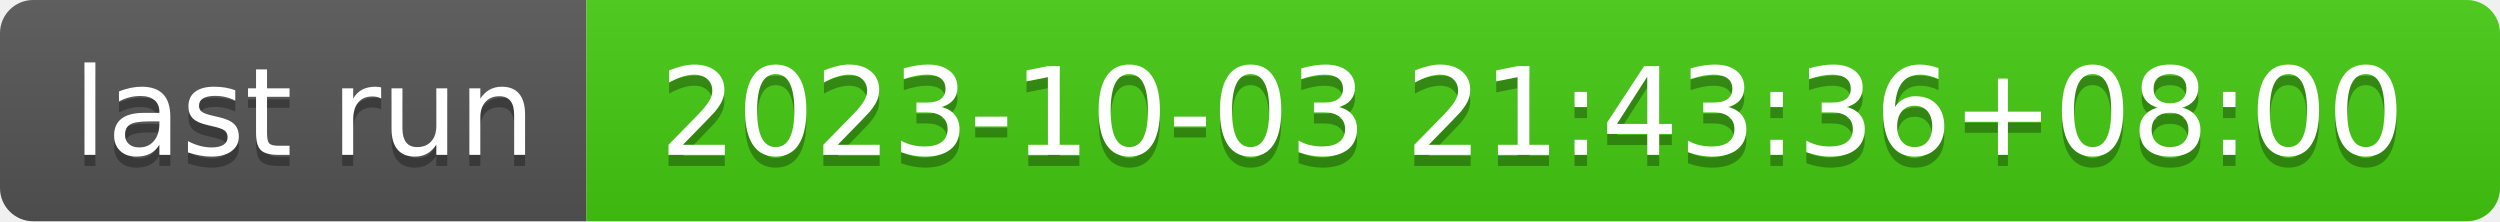
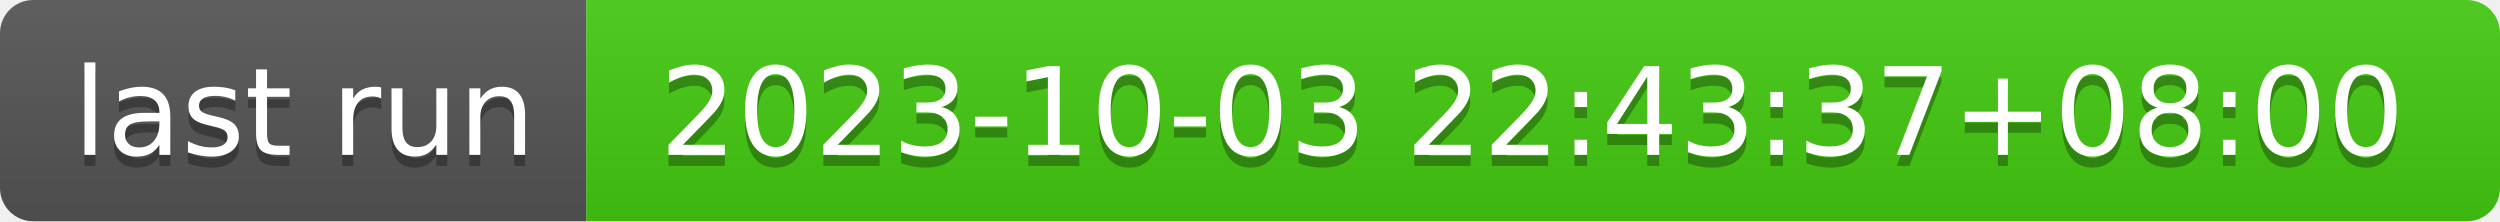
- <svg xmlns="http://www.w3.org/2000/svg" width="226" height="20" role="img" aria-label="last run: 2023-10-03 21:43:36+08:00">
+ <svg xmlns="http://www.w3.org/2000/svg" width="226" height="20" role="img" aria-label="last run: 2023-10-03 22:43:37+08:00">
  <linearGradient id="s" x2="0" y2="100%">
    <stop offset="0" stop-color="#bbb" stop-opacity=".1" />
    <stop offset="1" stop-opacity=".1" />
  </linearGradient>
  <clipPath id="r">
    <rect width="226" height="20" rx="3" fill="#fff" />
  </clipPath>
  <g clip-path="url(#r)">
    <rect width="53" height="20" fill="#555" />
    <rect x="53" width="173" height="20" fill="#4c1" />
    <rect width="226" height="20" fill="url(#s)" />
  </g>
  <g fill="#fff" text-anchor="middle" font-family="Verdana,Geneva,DejaVu Sans,sans-serif" text-rendering="geometricPrecision" font-size="110">
    <text aria-hidden="true" x="275" y="150" fill="#010101" fill-opacity=".3" transform="scale(.1)" textLength="430">last run</text>
    <text x="275" y="140" transform="scale(.1)" fill="#fff" textLength="430">last run</text>
-     <text aria-hidden="true" x="1385" y="150" fill="#010101" fill-opacity=".3" transform="scale(.1)" textLength="1630">2023-10-03 21:43:36+08:00</text>
-     <text x="1385" y="140" transform="scale(.1)" fill="#fff" textLength="1630">2023-10-03 21:43:36+08:00</text>
+     <text aria-hidden="true" x="1385" y="150" fill="#010101" fill-opacity=".3" transform="scale(.1)" textLength="1630">2023-10-03 22:43:37+08:00</text>
+     <text x="1385" y="140" transform="scale(.1)" fill="#fff" textLength="1630">2023-10-03 22:43:37+08:00</text>
  </g>
</svg>
